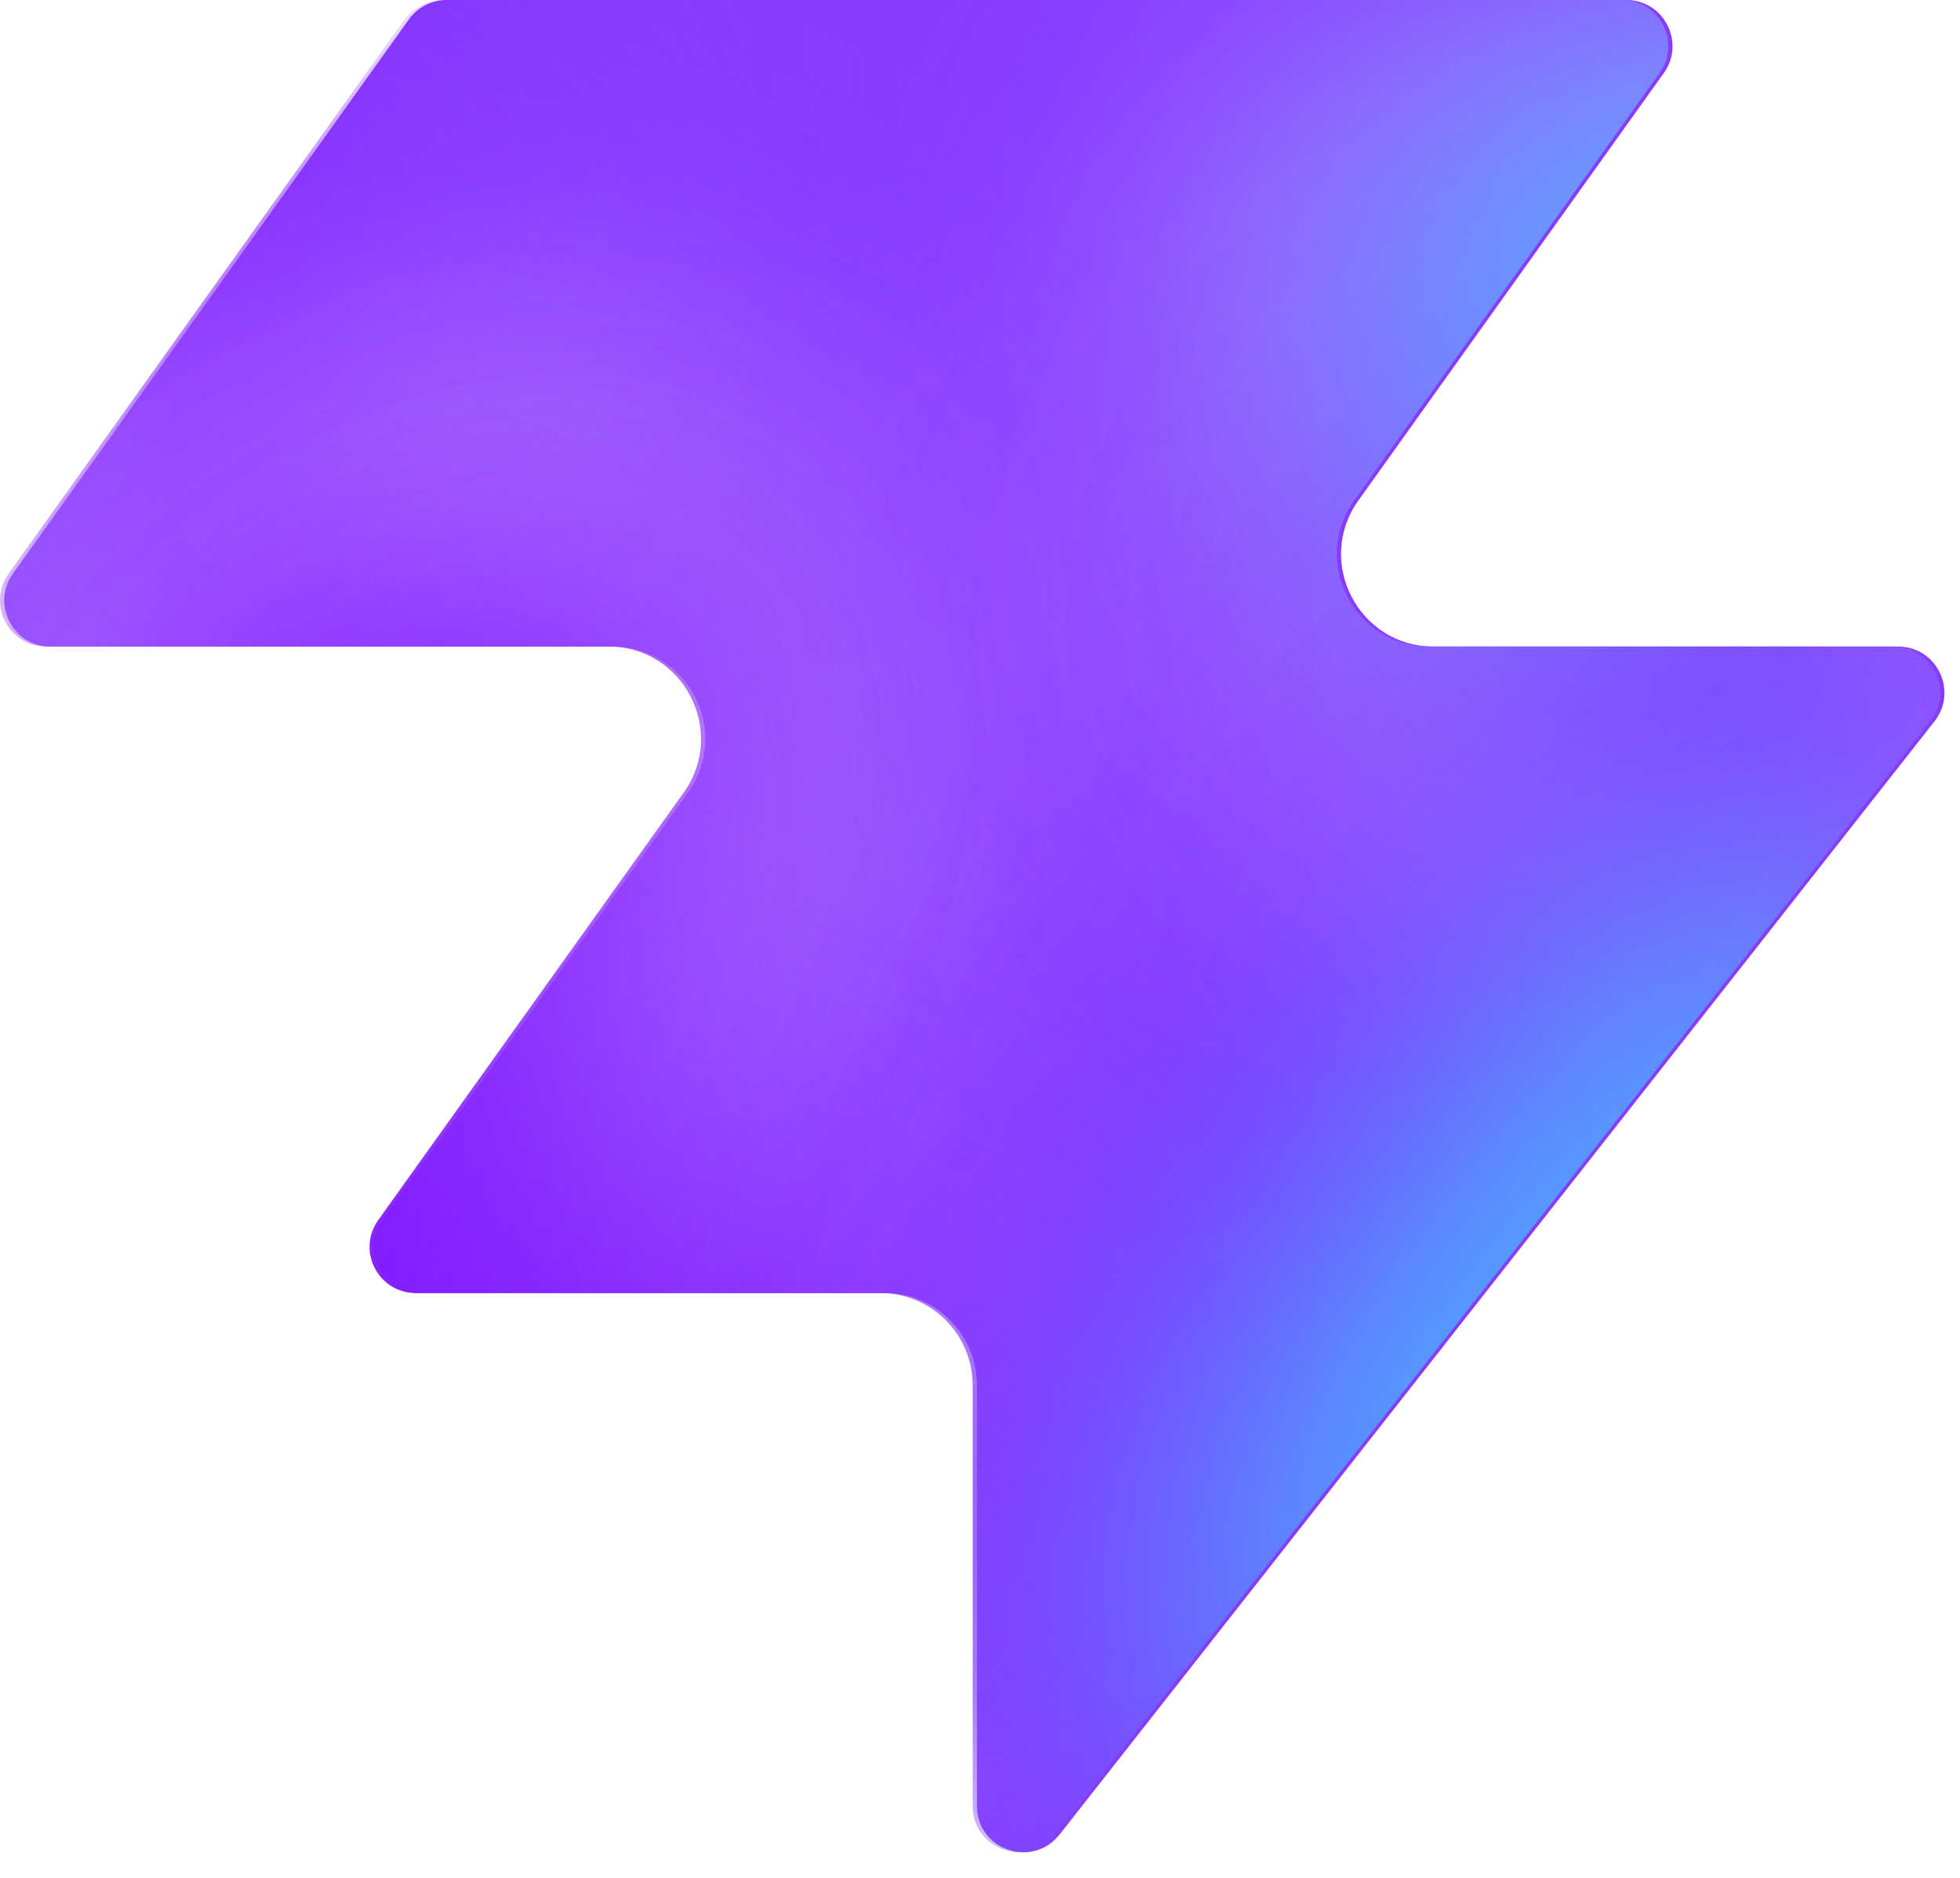
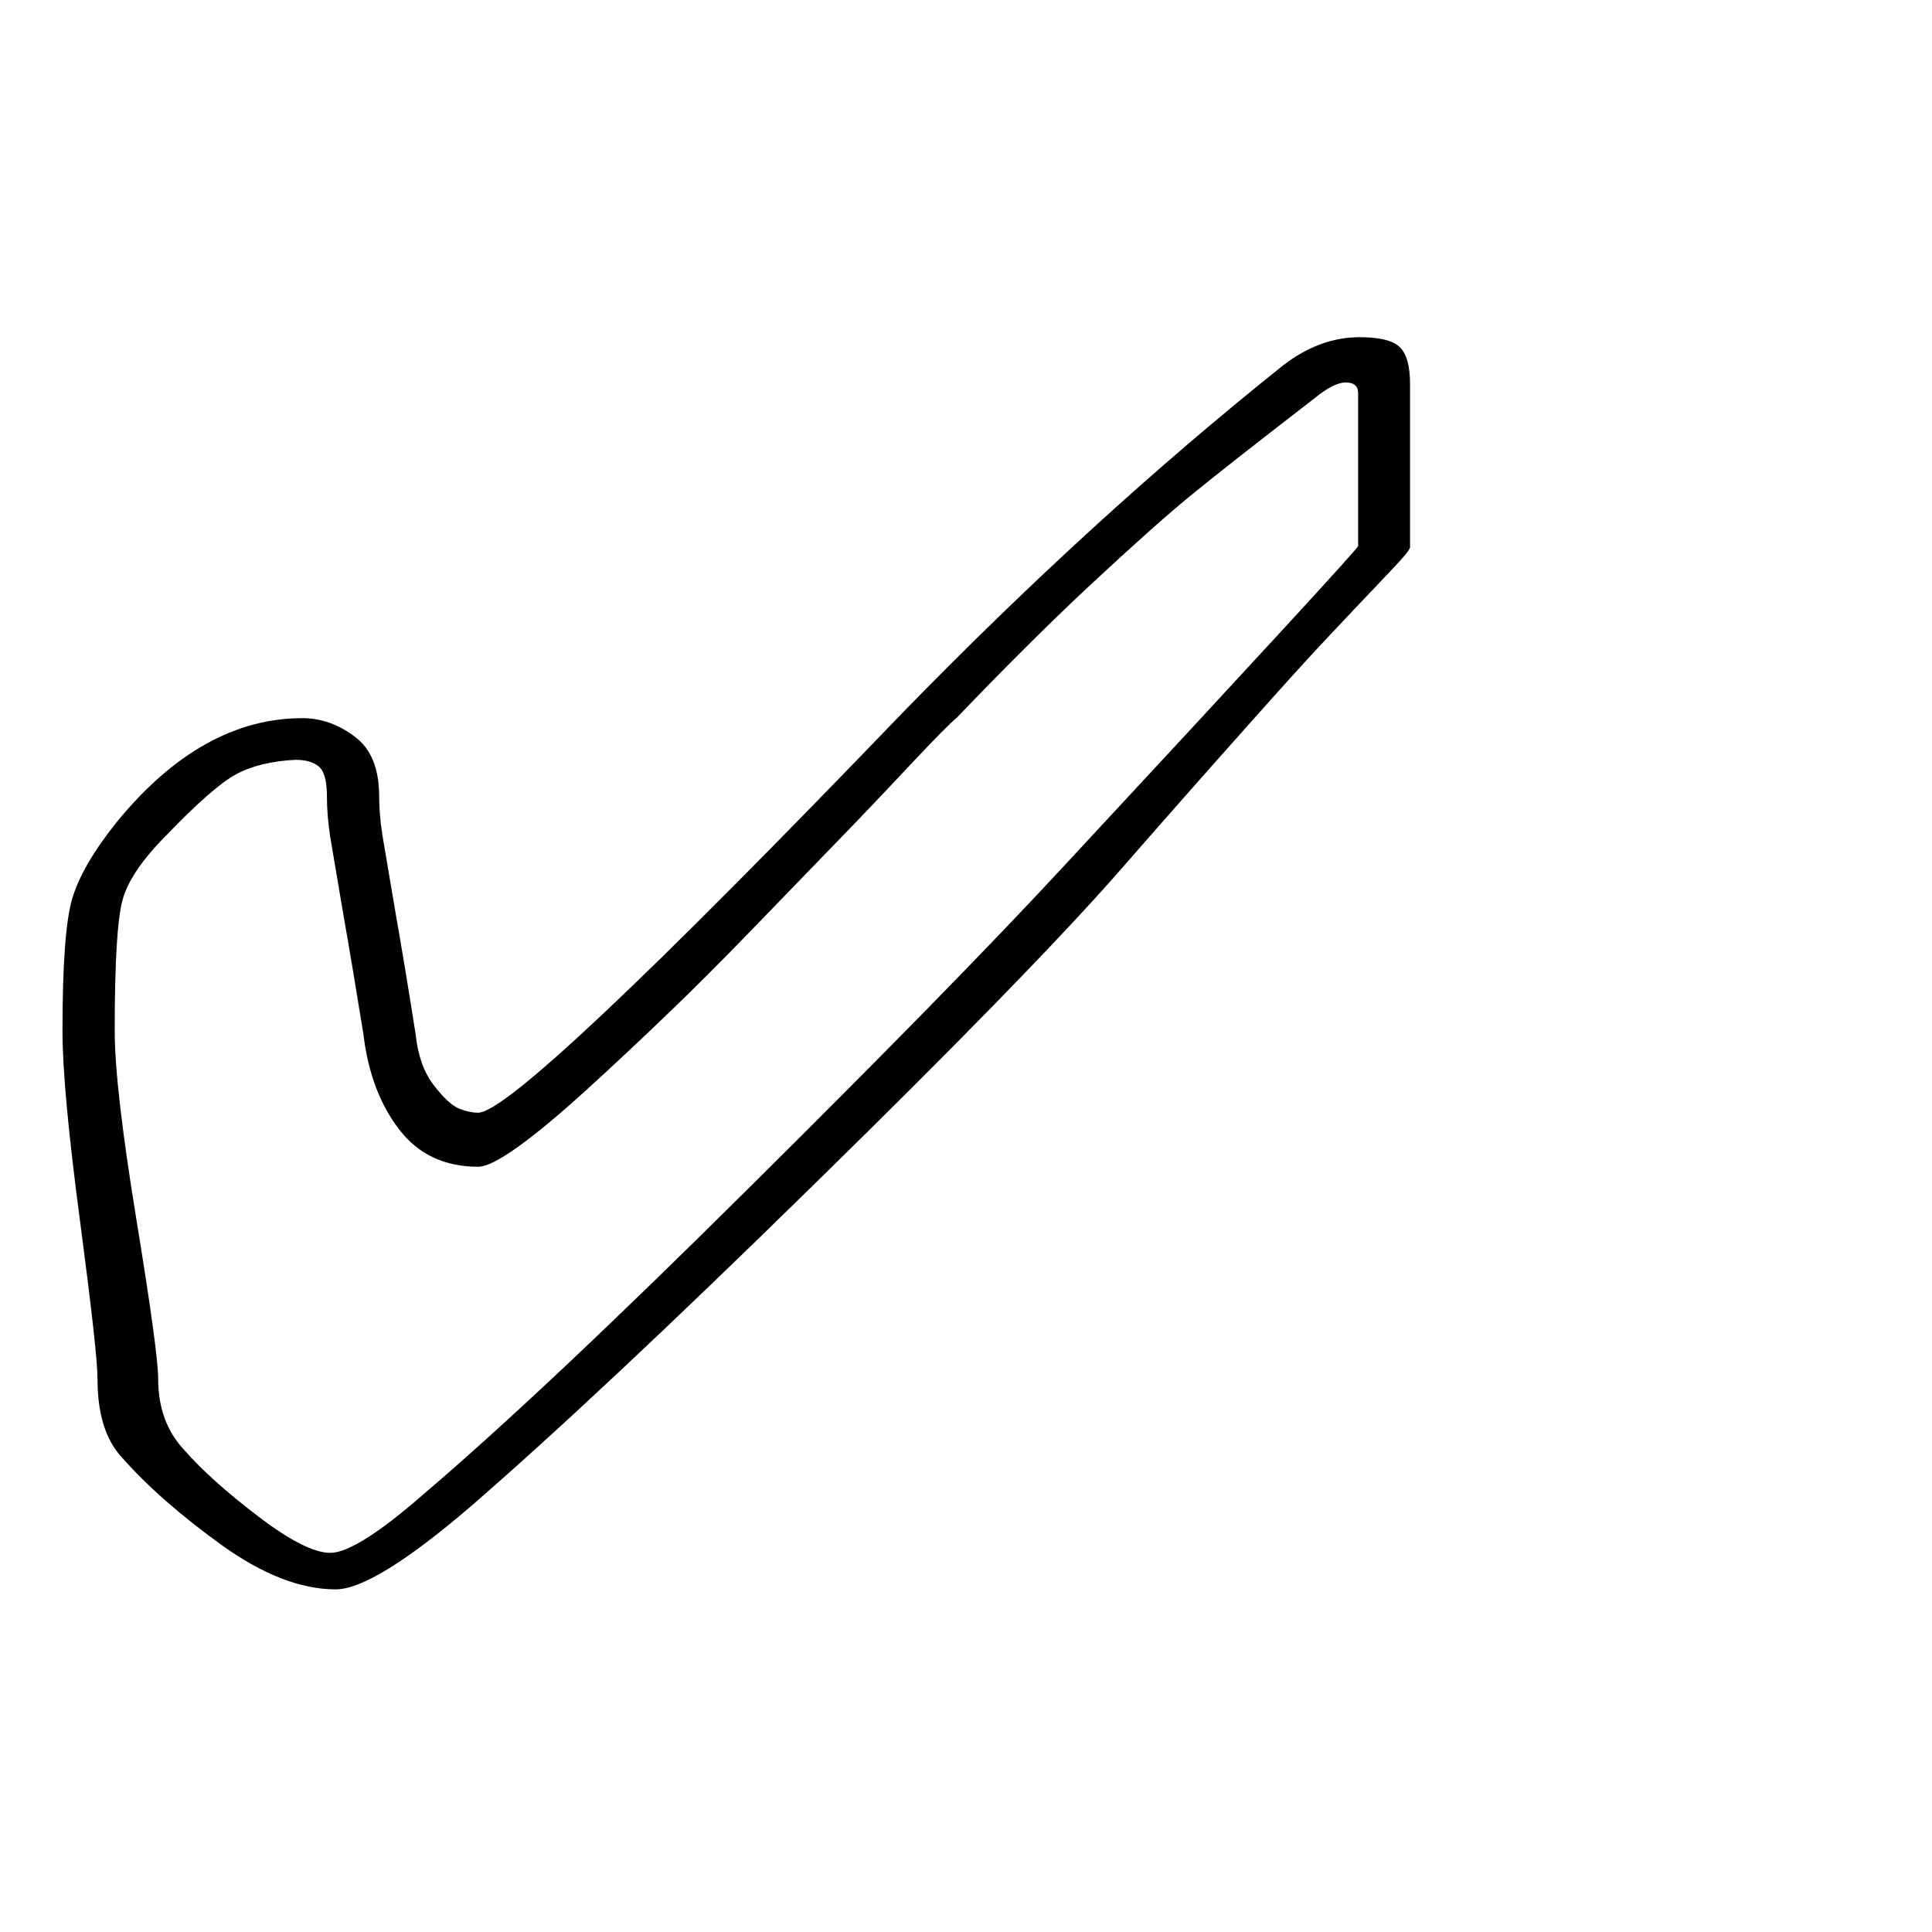
- <svg xmlns="http://www.w3.org/2000/svg" width="48" height="46" fill="none" viewBox="0 0 48 46">
-   <path fill="#863bff" d="M25.946 44.938c-.664.845-2.021.375-2.021-.698V33.937a2.26 2.26 0 0 0-2.262-2.262H10.287c-.92 0-1.456-1.04-.92-1.788l7.48-10.471c1.07-1.497 0-3.578-1.842-3.578H1.237c-.92 0-1.456-1.04-.92-1.788L10.013.474c.214-.297.556-.474.92-.474h28.894c.92 0 1.456 1.04.92 1.788l-7.48 10.471c-1.07 1.498 0 3.579 1.842 3.579h11.377c.943 0 1.473 1.088.89 1.83L25.947 44.94z" style="fill:#863bff;fill:color(display-p3 .525 .23 1);fill-opacity:1" />
-   <mask id="a" width="48" height="46" x="0" y="0" maskUnits="userSpaceOnUse" style="mask-type:alpha">
-     <path fill="#000" d="M25.842 44.938c-.664.844-2.021.375-2.021-.698V33.937a2.26 2.26 0 0 0-2.262-2.262H10.183c-.92 0-1.456-1.04-.92-1.788l7.48-10.471c1.07-1.498 0-3.579-1.842-3.579H1.133c-.92 0-1.456-1.04-.92-1.787L9.91.473c.214-.297.556-.474.92-.474h28.894c.92 0 1.456 1.04.92 1.788l-7.48 10.471c-1.07 1.498 0 3.578 1.842 3.578h11.377c.943 0 1.473 1.088.89 1.832L25.843 44.94z" style="fill:#000;fill-opacity:1" />
-   </mask>
-   <g mask="url(#a)">
-     <g filter="url(#b)">
-       <ellipse cx="5.508" cy="14.704" fill="#ede6ff" rx="5.508" ry="14.704" style="fill:#ede6ff;fill:color(display-p3 .927 .903 1);fill-opacity:1" transform="matrix(.00324 1 1 -.00324 -4.47 31.516)" />
-     </g>
-     <g filter="url(#c)">
-       <ellipse cx="10.399" cy="29.851" fill="#ede6ff" rx="10.399" ry="29.851" style="fill:#ede6ff;fill:color(display-p3 .927 .903 1);fill-opacity:1" transform="matrix(.00324 1 1 -.00324 -39.328 7.883)" />
-     </g>
-     <g filter="url(#d)">
-       <ellipse cx="5.508" cy="30.487" fill="#7e14ff" rx="5.508" ry="30.487" style="fill:#7e14ff;fill:color(display-p3 .492 .077 1);fill-opacity:1" transform="rotate(89.814 -25.913 -14.639)scale(1 -1)" />
-     </g>
-     <g filter="url(#e)">
-       <ellipse cx="5.508" cy="30.599" fill="#7e14ff" rx="5.508" ry="30.599" style="fill:#7e14ff;fill:color(display-p3 .492 .077 1);fill-opacity:1" transform="rotate(89.814 -32.644 -3.334)scale(1 -1)" />
-     </g>
-     <g filter="url(#f)">
-       <ellipse cx="5.508" cy="30.599" fill="#7e14ff" rx="5.508" ry="30.599" style="fill:#7e14ff;fill:color(display-p3 .492 .077 1);fill-opacity:1" transform="matrix(.00324 1 1 -.00324 -34.34 30.47)" />
-     </g>
-     <g filter="url(#g)">
-       <ellipse cx="14.072" cy="22.078" fill="#ede6ff" rx="14.072" ry="22.078" style="fill:#ede6ff;fill:color(display-p3 .927 .903 1);fill-opacity:1" transform="rotate(93.35 24.506 48.493)scale(-1 1)" />
-     </g>
-     <g filter="url(#h)">
-       <ellipse cx="3.47" cy="21.501" fill="#7e14ff" rx="3.47" ry="21.501" style="fill:#7e14ff;fill:color(display-p3 .492 .077 1);fill-opacity:1" transform="rotate(89.009 28.708 47.59)scale(-1 1)" />
-     </g>
-     <g filter="url(#i)">
-       <ellipse cx="3.47" cy="21.501" fill="#7e14ff" rx="3.47" ry="21.501" style="fill:#7e14ff;fill:color(display-p3 .492 .077 1);fill-opacity:1" transform="rotate(89.009 28.708 47.59)scale(-1 1)" />
-     </g>
-     <g filter="url(#j)">
-       <ellipse cx=".387" cy="8.972" fill="#7e14ff" rx="4.407" ry="29.108" style="fill:#7e14ff;fill:color(display-p3 .492 .077 1);fill-opacity:1" transform="rotate(39.51 .387 8.972)" />
-     </g>
-     <g filter="url(#k)">
-       <ellipse cx="47.523" cy="-6.092" fill="#7e14ff" rx="4.407" ry="29.108" style="fill:#7e14ff;fill:color(display-p3 .492 .077 1);fill-opacity:1" transform="rotate(37.892 47.523 -6.092)" />
-     </g>
-     <g filter="url(#l)">
-       <ellipse cx="41.412" cy="6.333" fill="#47bfff" rx="5.971" ry="9.665" style="fill:#47bfff;fill:color(display-p3 .28 .748 1);fill-opacity:1" transform="rotate(37.892 41.412 6.333)" />
-     </g>
-     <g filter="url(#m)">
-       <ellipse cx="-1.879" cy="38.332" fill="#7e14ff" rx="4.407" ry="29.108" style="fill:#7e14ff;fill:color(display-p3 .492 .077 1);fill-opacity:1" transform="rotate(37.892 -1.88 38.332)" />
-     </g>
-     <g filter="url(#n)">
-       <ellipse cx="-1.879" cy="38.332" fill="#7e14ff" rx="4.407" ry="29.108" style="fill:#7e14ff;fill:color(display-p3 .492 .077 1);fill-opacity:1" transform="rotate(37.892 -1.88 38.332)" />
-     </g>
-     <g filter="url(#o)">
-       <ellipse cx="35.651" cy="29.907" fill="#7e14ff" rx="4.407" ry="29.108" style="fill:#7e14ff;fill:color(display-p3 .492 .077 1);fill-opacity:1" transform="rotate(37.892 35.651 29.907)" />
-     </g>
-     <g filter="url(#p)">
-       <ellipse cx="38.418" cy="32.4" fill="#47bfff" rx="5.971" ry="15.297" style="fill:#47bfff;fill:color(display-p3 .28 .748 1);fill-opacity:1" transform="rotate(37.892 38.418 32.4)" />
-     </g>
-   </g>
-   <defs>
-     <filter id="b" width="60.045" height="41.654" x="-19.77" y="16.149" color-interpolation-filters="sRGB" filterUnits="userSpaceOnUse">
-       <feFlood flood-opacity="0" result="BackgroundImageFix" />
-       <feBlend in="SourceGraphic" in2="BackgroundImageFix" result="shape" />
-       <feGaussianBlur result="effect1_foregroundBlur_2002_17158" stdDeviation="7.659" />
-     </filter>
-     <filter id="c" width="90.34" height="51.437" x="-54.613" y="-7.533" color-interpolation-filters="sRGB" filterUnits="userSpaceOnUse">
-       <feFlood flood-opacity="0" result="BackgroundImageFix" />
-       <feBlend in="SourceGraphic" in2="BackgroundImageFix" result="shape" />
-       <feGaussianBlur result="effect1_foregroundBlur_2002_17158" stdDeviation="7.659" />
-     </filter>
-     <filter id="d" width="79.355" height="29.4" x="-49.64" y="2.03" color-interpolation-filters="sRGB" filterUnits="userSpaceOnUse">
-       <feFlood flood-opacity="0" result="BackgroundImageFix" />
-       <feBlend in="SourceGraphic" in2="BackgroundImageFix" result="shape" />
-       <feGaussianBlur result="effect1_foregroundBlur_2002_17158" stdDeviation="4.596" />
-     </filter>
-     <filter id="e" width="79.579" height="29.4" x="-45.045" y="20.029" color-interpolation-filters="sRGB" filterUnits="userSpaceOnUse">
-       <feFlood flood-opacity="0" result="BackgroundImageFix" />
-       <feBlend in="SourceGraphic" in2="BackgroundImageFix" result="shape" />
-       <feGaussianBlur result="effect1_foregroundBlur_2002_17158" stdDeviation="4.596" />
-     </filter>
-     <filter id="f" width="79.579" height="29.4" x="-43.513" y="21.178" color-interpolation-filters="sRGB" filterUnits="userSpaceOnUse">
-       <feFlood flood-opacity="0" result="BackgroundImageFix" />
-       <feBlend in="SourceGraphic" in2="BackgroundImageFix" result="shape" />
-       <feGaussianBlur result="effect1_foregroundBlur_2002_17158" stdDeviation="4.596" />
-     </filter>
-     <filter id="g" width="74.749" height="58.852" x="15.756" y="-17.901" color-interpolation-filters="sRGB" filterUnits="userSpaceOnUse">
-       <feFlood flood-opacity="0" result="BackgroundImageFix" />
-       <feBlend in="SourceGraphic" in2="BackgroundImageFix" result="shape" />
-       <feGaussianBlur result="effect1_foregroundBlur_2002_17158" stdDeviation="7.659" />
-     </filter>
-     <filter id="h" width="61.377" height="25.362" x="23.548" y="2.284" color-interpolation-filters="sRGB" filterUnits="userSpaceOnUse">
-       <feFlood flood-opacity="0" result="BackgroundImageFix" />
-       <feBlend in="SourceGraphic" in2="BackgroundImageFix" result="shape" />
-       <feGaussianBlur result="effect1_foregroundBlur_2002_17158" stdDeviation="4.596" />
-     </filter>
-     <filter id="i" width="61.377" height="25.362" x="23.548" y="2.284" color-interpolation-filters="sRGB" filterUnits="userSpaceOnUse">
-       <feFlood flood-opacity="0" result="BackgroundImageFix" />
-       <feBlend in="SourceGraphic" in2="BackgroundImageFix" result="shape" />
-       <feGaussianBlur result="effect1_foregroundBlur_2002_17158" stdDeviation="4.596" />
-     </filter>
-     <filter id="j" width="56.045" height="63.649" x="-27.636" y="-22.853" color-interpolation-filters="sRGB" filterUnits="userSpaceOnUse">
-       <feFlood flood-opacity="0" result="BackgroundImageFix" />
-       <feBlend in="SourceGraphic" in2="BackgroundImageFix" result="shape" />
-       <feGaussianBlur result="effect1_foregroundBlur_2002_17158" stdDeviation="4.596" />
-     </filter>
-     <filter id="k" width="54.814" height="64.646" x="20.116" y="-38.415" color-interpolation-filters="sRGB" filterUnits="userSpaceOnUse">
-       <feFlood flood-opacity="0" result="BackgroundImageFix" />
-       <feBlend in="SourceGraphic" in2="BackgroundImageFix" result="shape" />
-       <feGaussianBlur result="effect1_foregroundBlur_2002_17158" stdDeviation="4.596" />
-     </filter>
-     <filter id="l" width="33.541" height="35.313" x="24.641" y="-11.323" color-interpolation-filters="sRGB" filterUnits="userSpaceOnUse">
-       <feFlood flood-opacity="0" result="BackgroundImageFix" />
-       <feBlend in="SourceGraphic" in2="BackgroundImageFix" result="shape" />
-       <feGaussianBlur result="effect1_foregroundBlur_2002_17158" stdDeviation="4.596" />
-     </filter>
-     <filter id="m" width="54.814" height="64.646" x="-29.286" y="6.009" color-interpolation-filters="sRGB" filterUnits="userSpaceOnUse">
-       <feFlood flood-opacity="0" result="BackgroundImageFix" />
-       <feBlend in="SourceGraphic" in2="BackgroundImageFix" result="shape" />
-       <feGaussianBlur result="effect1_foregroundBlur_2002_17158" stdDeviation="4.596" />
-     </filter>
-     <filter id="n" width="54.814" height="64.646" x="-29.286" y="6.009" color-interpolation-filters="sRGB" filterUnits="userSpaceOnUse">
-       <feFlood flood-opacity="0" result="BackgroundImageFix" />
-       <feBlend in="SourceGraphic" in2="BackgroundImageFix" result="shape" />
-       <feGaussianBlur result="effect1_foregroundBlur_2002_17158" stdDeviation="4.596" />
-     </filter>
-     <filter id="o" width="54.814" height="64.646" x="8.244" y="-2.416" color-interpolation-filters="sRGB" filterUnits="userSpaceOnUse">
-       <feFlood flood-opacity="0" result="BackgroundImageFix" />
-       <feBlend in="SourceGraphic" in2="BackgroundImageFix" result="shape" />
-       <feGaussianBlur result="effect1_foregroundBlur_2002_17158" stdDeviation="4.596" />
-     </filter>
-     <filter id="p" width="39.409" height="43.623" x="18.713" y="10.588" color-interpolation-filters="sRGB" filterUnits="userSpaceOnUse">
-       <feFlood flood-opacity="0" result="BackgroundImageFix" />
-       <feBlend in="SourceGraphic" in2="BackgroundImageFix" result="shape" />
-       <feGaussianBlur result="effect1_foregroundBlur_2002_17158" stdDeviation="4.596" />
-     </filter>
-   </defs>
+ <svg xmlns="http://www.w3.org/2000/svg" viewBox="0 0 100 100">
+   <text y=".9em" font-size="90">✅</text>
</svg>
